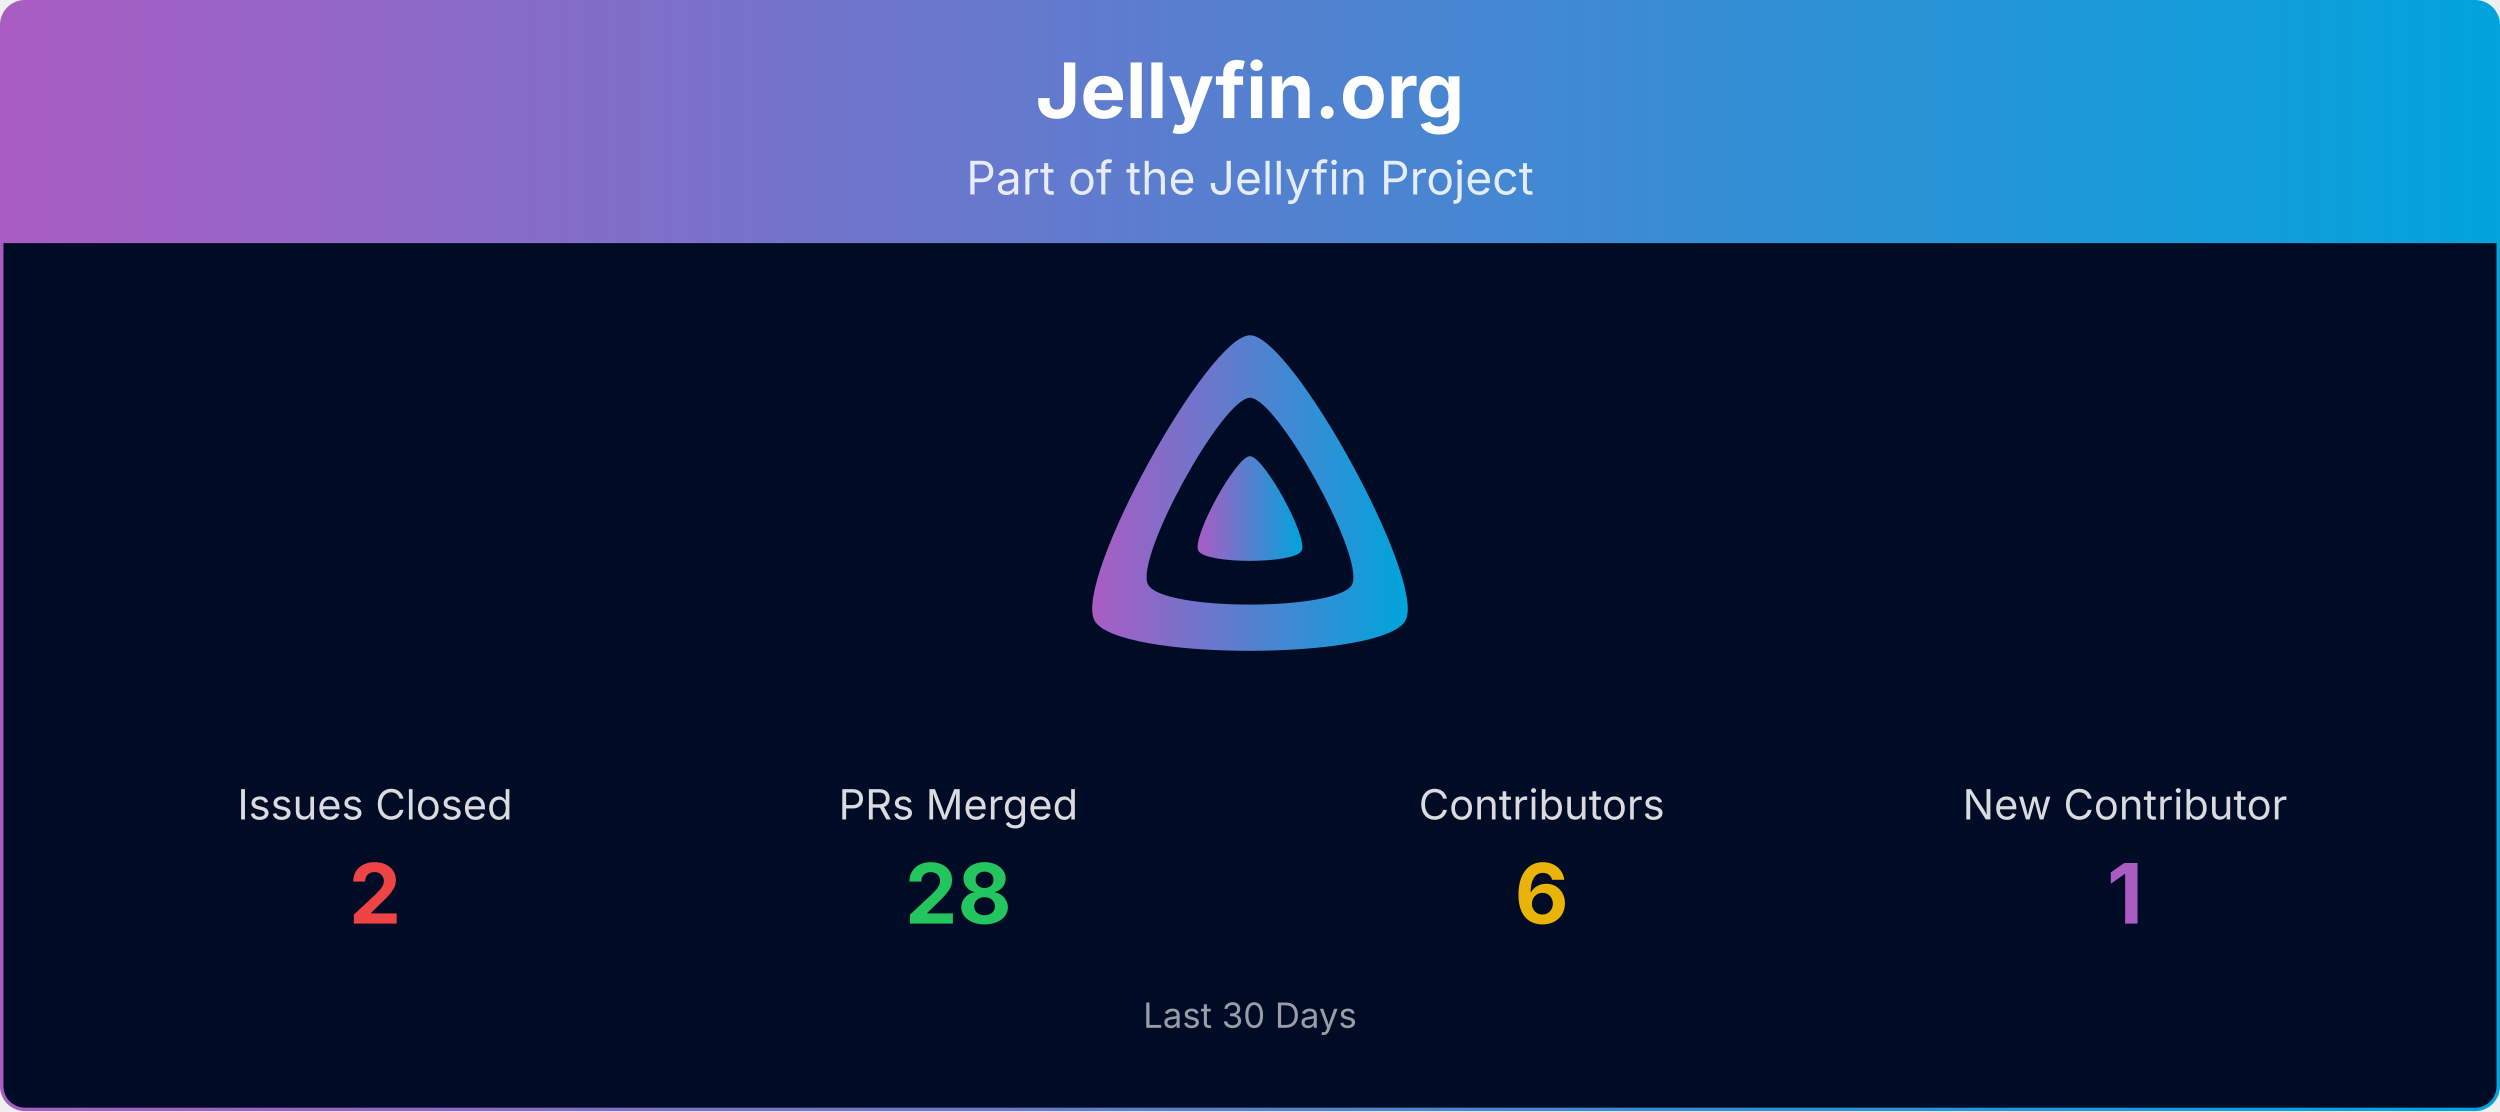
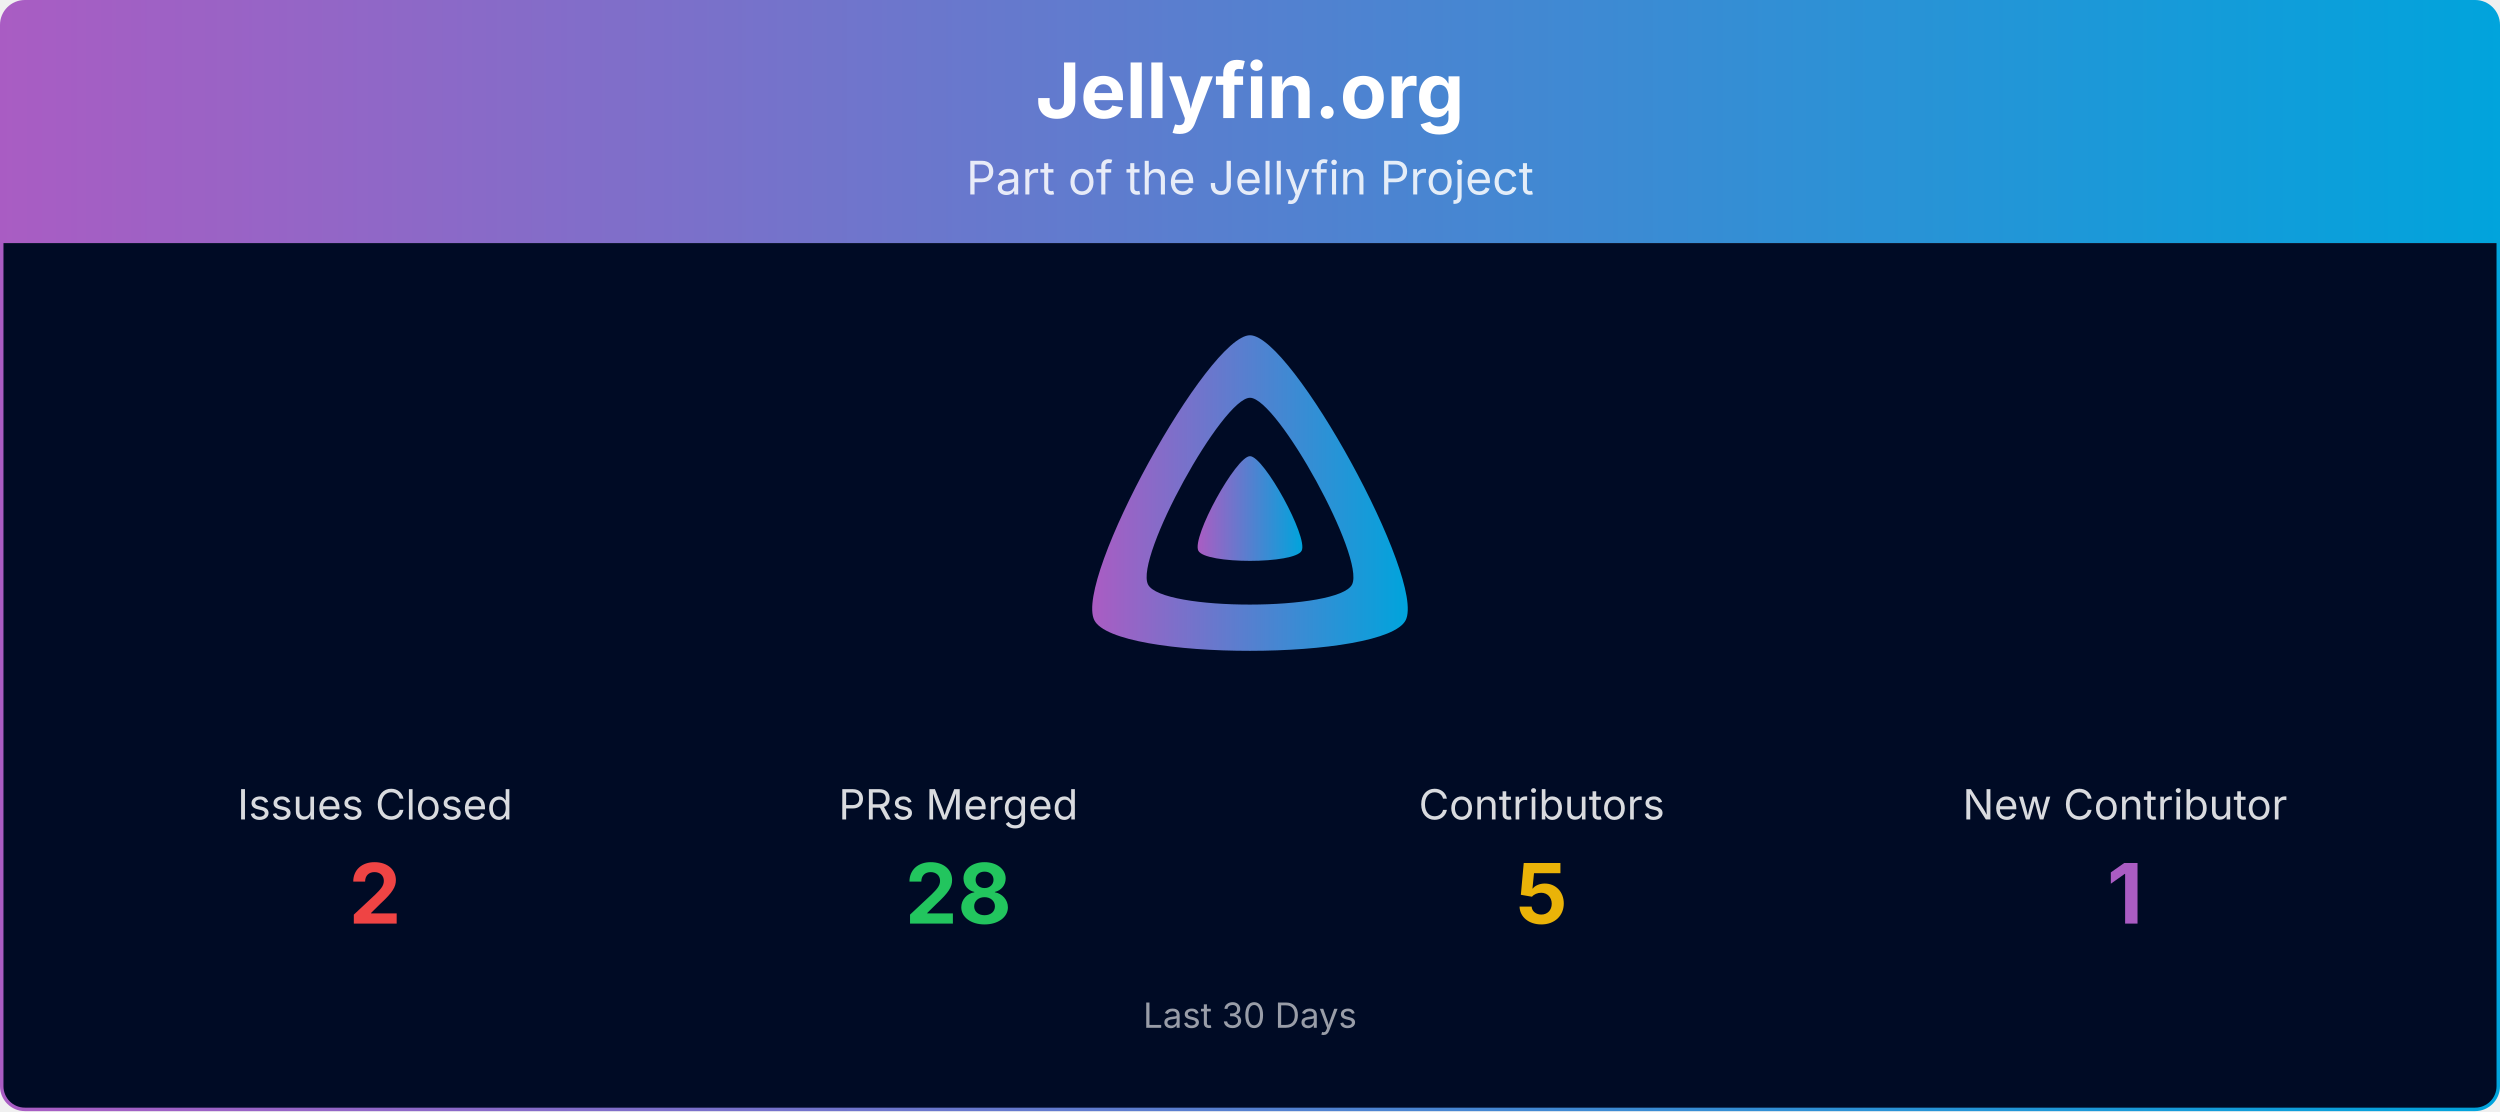
<svg xmlns="http://www.w3.org/2000/svg" viewBox="0 0 1080 480" width="100%" role="img" aria-label="Jellyfin.org">
  <defs>
    <linearGradient id="banner-jellyfin.org-grad" x1="0" y1="0" x2="1" y2="0">
      <stop offset="0%" stop-color="#AA5CC3" />
      <stop offset="100%" stop-color="#00A4DC" />
    </linearGradient>
    <clipPath id="banner-jellyfin.org-grad-clip">
      <rect x="0.75" y="0.75" width="1078.5" height="478.5" rx="10" ry="10" />
    </clipPath>
  </defs>
  <g clip-path="url(#banner-jellyfin.org-grad-clip)">
    <path d="M0.75,10.75 A10.0,10.0 0 0 1 10.75,0.75 L1069.25,0.75 A10.0,10.0 0 0 1 1079.25,10.75 L1079.25,105.00 L0.75,105.00 Z" fill="url(#banner-jellyfin.org-grad)" />
    <text x="540.0" y="51" text-anchor="middle" font-size="33" font-weight="700" font-family="Plus Jakarta Sans, system-ui, -apple-system, Segoe UI, sans-serif" fill="#ffffff">Jellyfin.org</text>
    <text x="540.0" y="84" text-anchor="middle" font-size="20" font-family="Plus Jakarta Sans, system-ui, -apple-system, Segoe UI, sans-serif" fill="#ffffff" opacity="0.85">Part of the Jellyfin Project</text>
    <rect x="0.75" y="105" width="1078.5" height="374.25" fill="#000b25" />
    <g transform="translate(465.00,138.00) scale(0.29297)">
      <path fill="url(#banner-jellyfin.org-grad)" fill-rule="evenodd" d="M256,23.3c-61.6,0-259.8,359.4-229.6,420.1s429.3,60,459.2,0S317.6,23.3,256,23.3zM406.5,390.8c-19.6,39.3-281.1,39.8-300.9,0s110.1-275.3,150.4-275.3S426.1,351.4,406.5,390.8z" />
      <path fill="url(#banner-jellyfin.org-grad)" d="M256,201.6c-20.4,0-86.2,119.3-76.2,139.4s142.5,19.9,152.4,0S276.5,201.6,256,201.6z" />
    </g>
    <text x="162.0" y="354.0" text-anchor="middle" font-size="18" font-family="Plus Jakarta Sans, system-ui, -apple-system, Segoe UI, sans-serif" fill="#ffffff" opacity="0.85">Issues Closed</text>
    <text x="162.0" y="399.0" text-anchor="middle" font-size="36" font-weight="700" font-family="Plus Jakarta Sans, system-ui, -apple-system, Segoe UI, sans-serif" fill="#ef4444">2</text>
    <text x="414.0" y="354.0" text-anchor="middle" font-size="18" font-family="Plus Jakarta Sans, system-ui, -apple-system, Segoe UI, sans-serif" fill="#ffffff" opacity="0.85">PRs Merged</text>
    <text x="414.0" y="399.0" text-anchor="middle" font-size="36" font-weight="700" font-family="Plus Jakarta Sans, system-ui, -apple-system, Segoe UI, sans-serif" fill="#22c55e">28</text>
    <text x="666.0" y="354.0" text-anchor="middle" font-size="18" font-family="Plus Jakarta Sans, system-ui, -apple-system, Segoe UI, sans-serif" fill="#ffffff" opacity="0.85">Contributors</text>
-     <text x="666.0" y="399.0" text-anchor="middle" font-size="36" font-weight="700" font-family="Plus Jakarta Sans, system-ui, -apple-system, Segoe UI, sans-serif" fill="#eab308">6</text>
+     <text x="666.0" y="399.0" text-anchor="middle" font-size="36" font-weight="700" font-family="Plus Jakarta Sans, system-ui, -apple-system, Segoe UI, sans-serif" fill="#eab308">5</text>
    <text x="918.0" y="354.0" text-anchor="middle" font-size="18" font-family="Plus Jakarta Sans, system-ui, -apple-system, Segoe UI, sans-serif" fill="#ffffff" opacity="0.85">New Contributor</text>
    <text x="918.0" y="399.0" text-anchor="middle" font-size="36" font-weight="700" font-family="Plus Jakarta Sans, system-ui, -apple-system, Segoe UI, sans-serif" fill="#AA5CC3">1</text>
    <text x="540.0" y="444.0" text-anchor="middle" font-size="15" font-family="Plus Jakarta Sans, system-ui, -apple-system, Segoe UI, sans-serif" fill="#ffffff" opacity="0.6">Last 30 Days</text>
  </g>
  <rect x="0.75" y="0.75" width="1078.5" height="478.5" rx="10" ry="10" fill="none" stroke="url(#banner-jellyfin.org-grad)" stroke-width="1.5" />
</svg>
